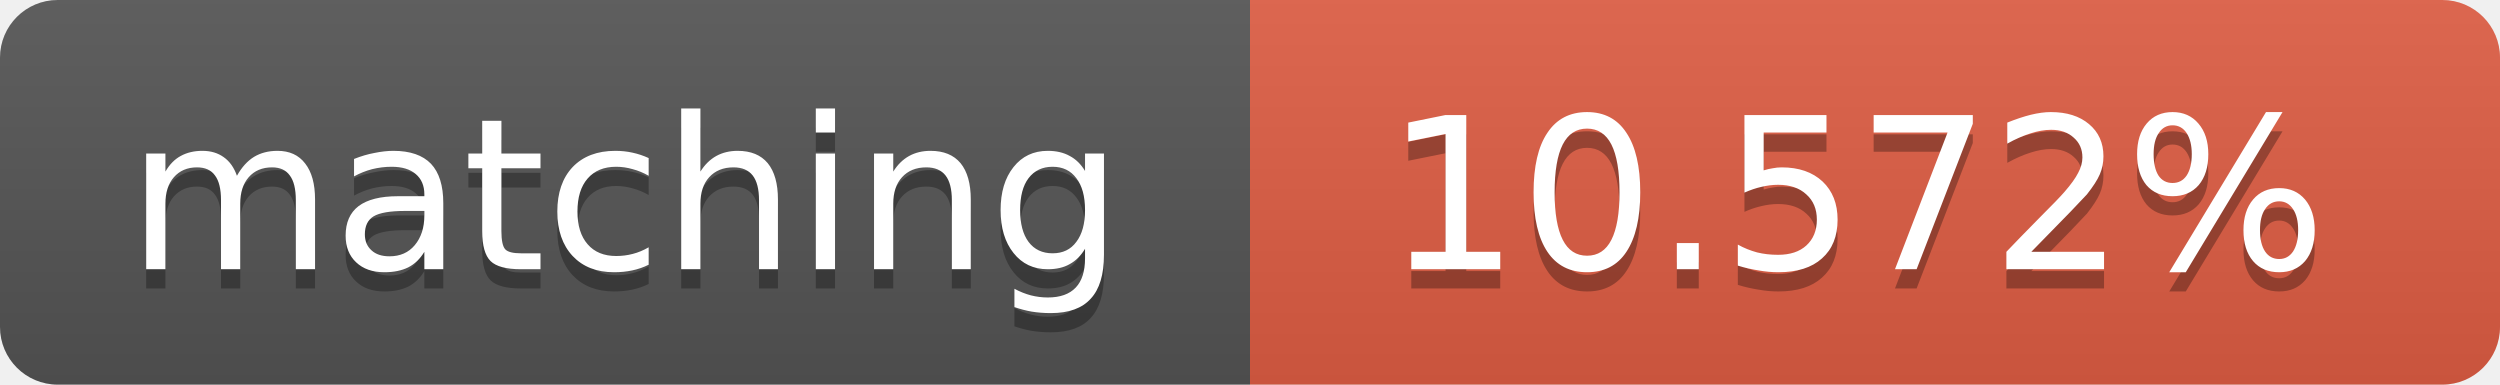
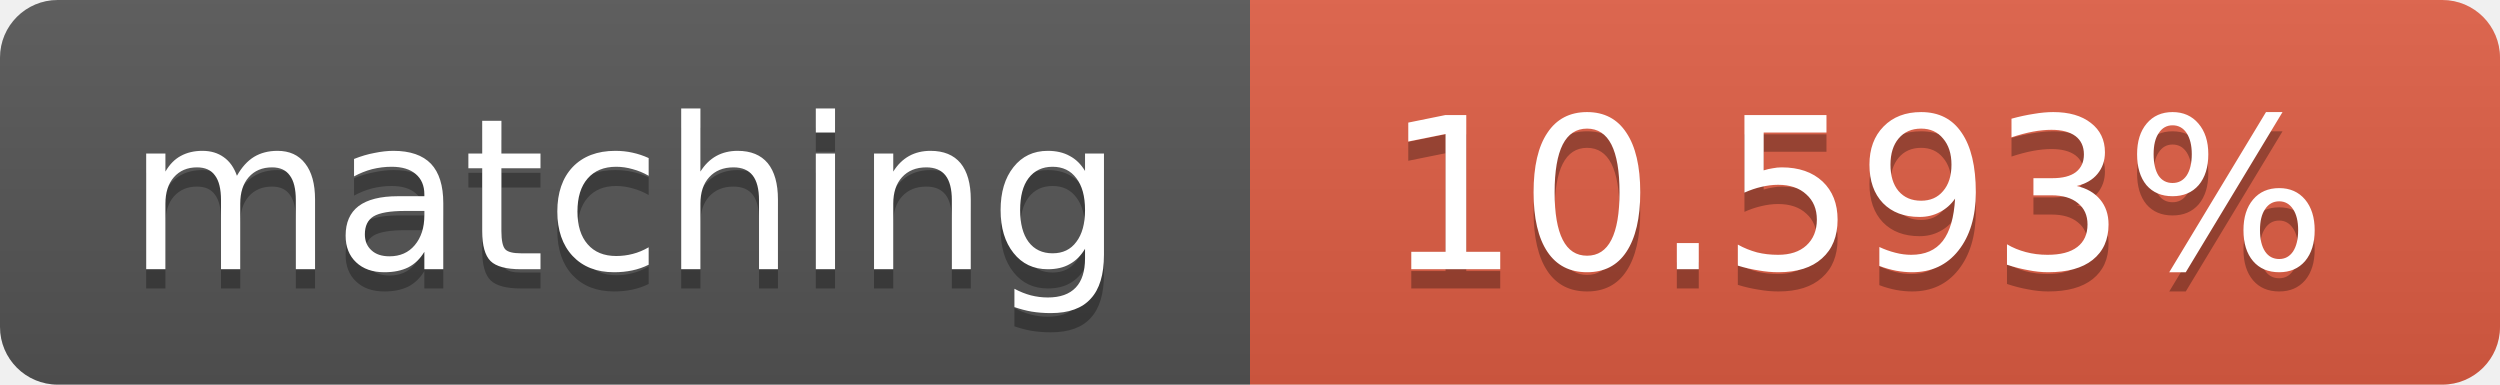
<svg xmlns="http://www.w3.org/2000/svg" width="130" height="20">
  <linearGradient id="b" x2="0" y2="100%">
    <stop offset="0" stop-color="#bbb" stop-opacity=".1" />
    <stop offset="1" stop-opacity=".1" />
  </linearGradient>
  <clipPath id="a">
    <rect width="130" height="20" rx="3" fill="#fff" />
  </clipPath>
  <g clip-path="url(#a)">
    <path fill="#555" d="M0 0h65v20H0z" />
    <path fill="#e05d44" d="M65 0h65v20H65z" />
    <path fill="url(#b)" d="M0 0h130v20H0z" />
  </g>
  <g fill="#fff" text-anchor="middle" font-family="DejaVu Sans,Verdana,Geneva,sans-serif" font-size="11">
    <text x="32.5" y="15" fill="#010101" fill-opacity=".3">matching</text>
    <text x="32.5" y="14">matching</text>
-     <text x="96.5" y="15" fill="#010101" fill-opacity=".3">10.572%</text>
-     <text x="96.5" y="14">10.572%</text>
+     <text x="96.5" y="15" fill="#010101" fill-opacity=".3">10.593%</text>
+     <text x="96.5" y="14">10.593%</text>
  </g>
</svg>
